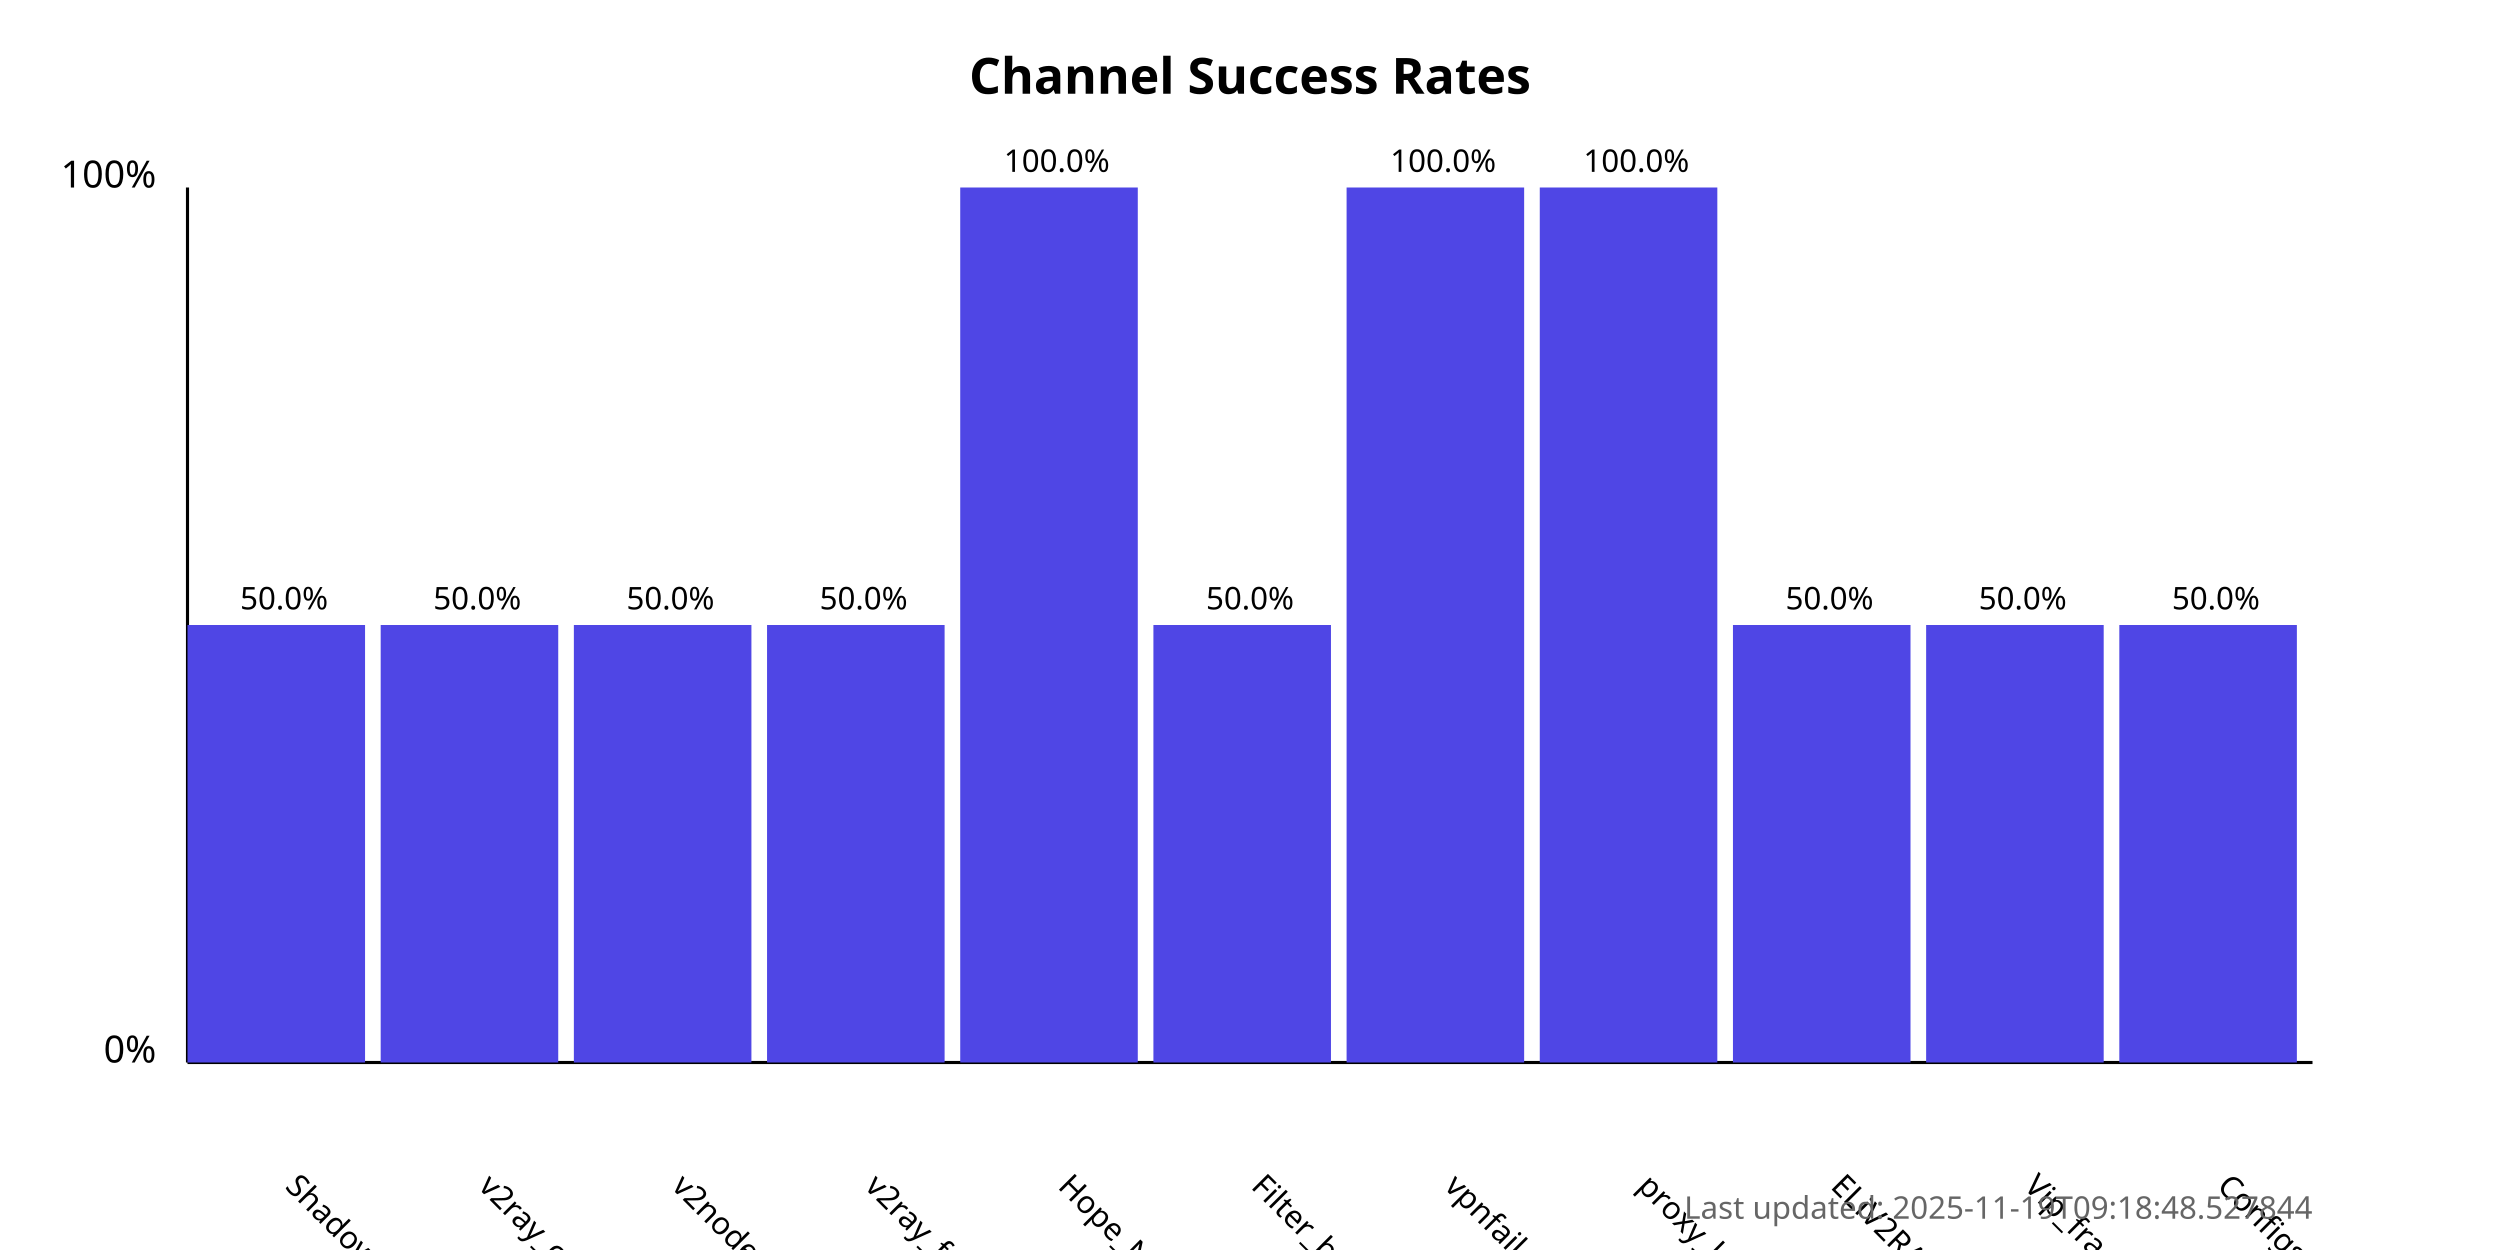
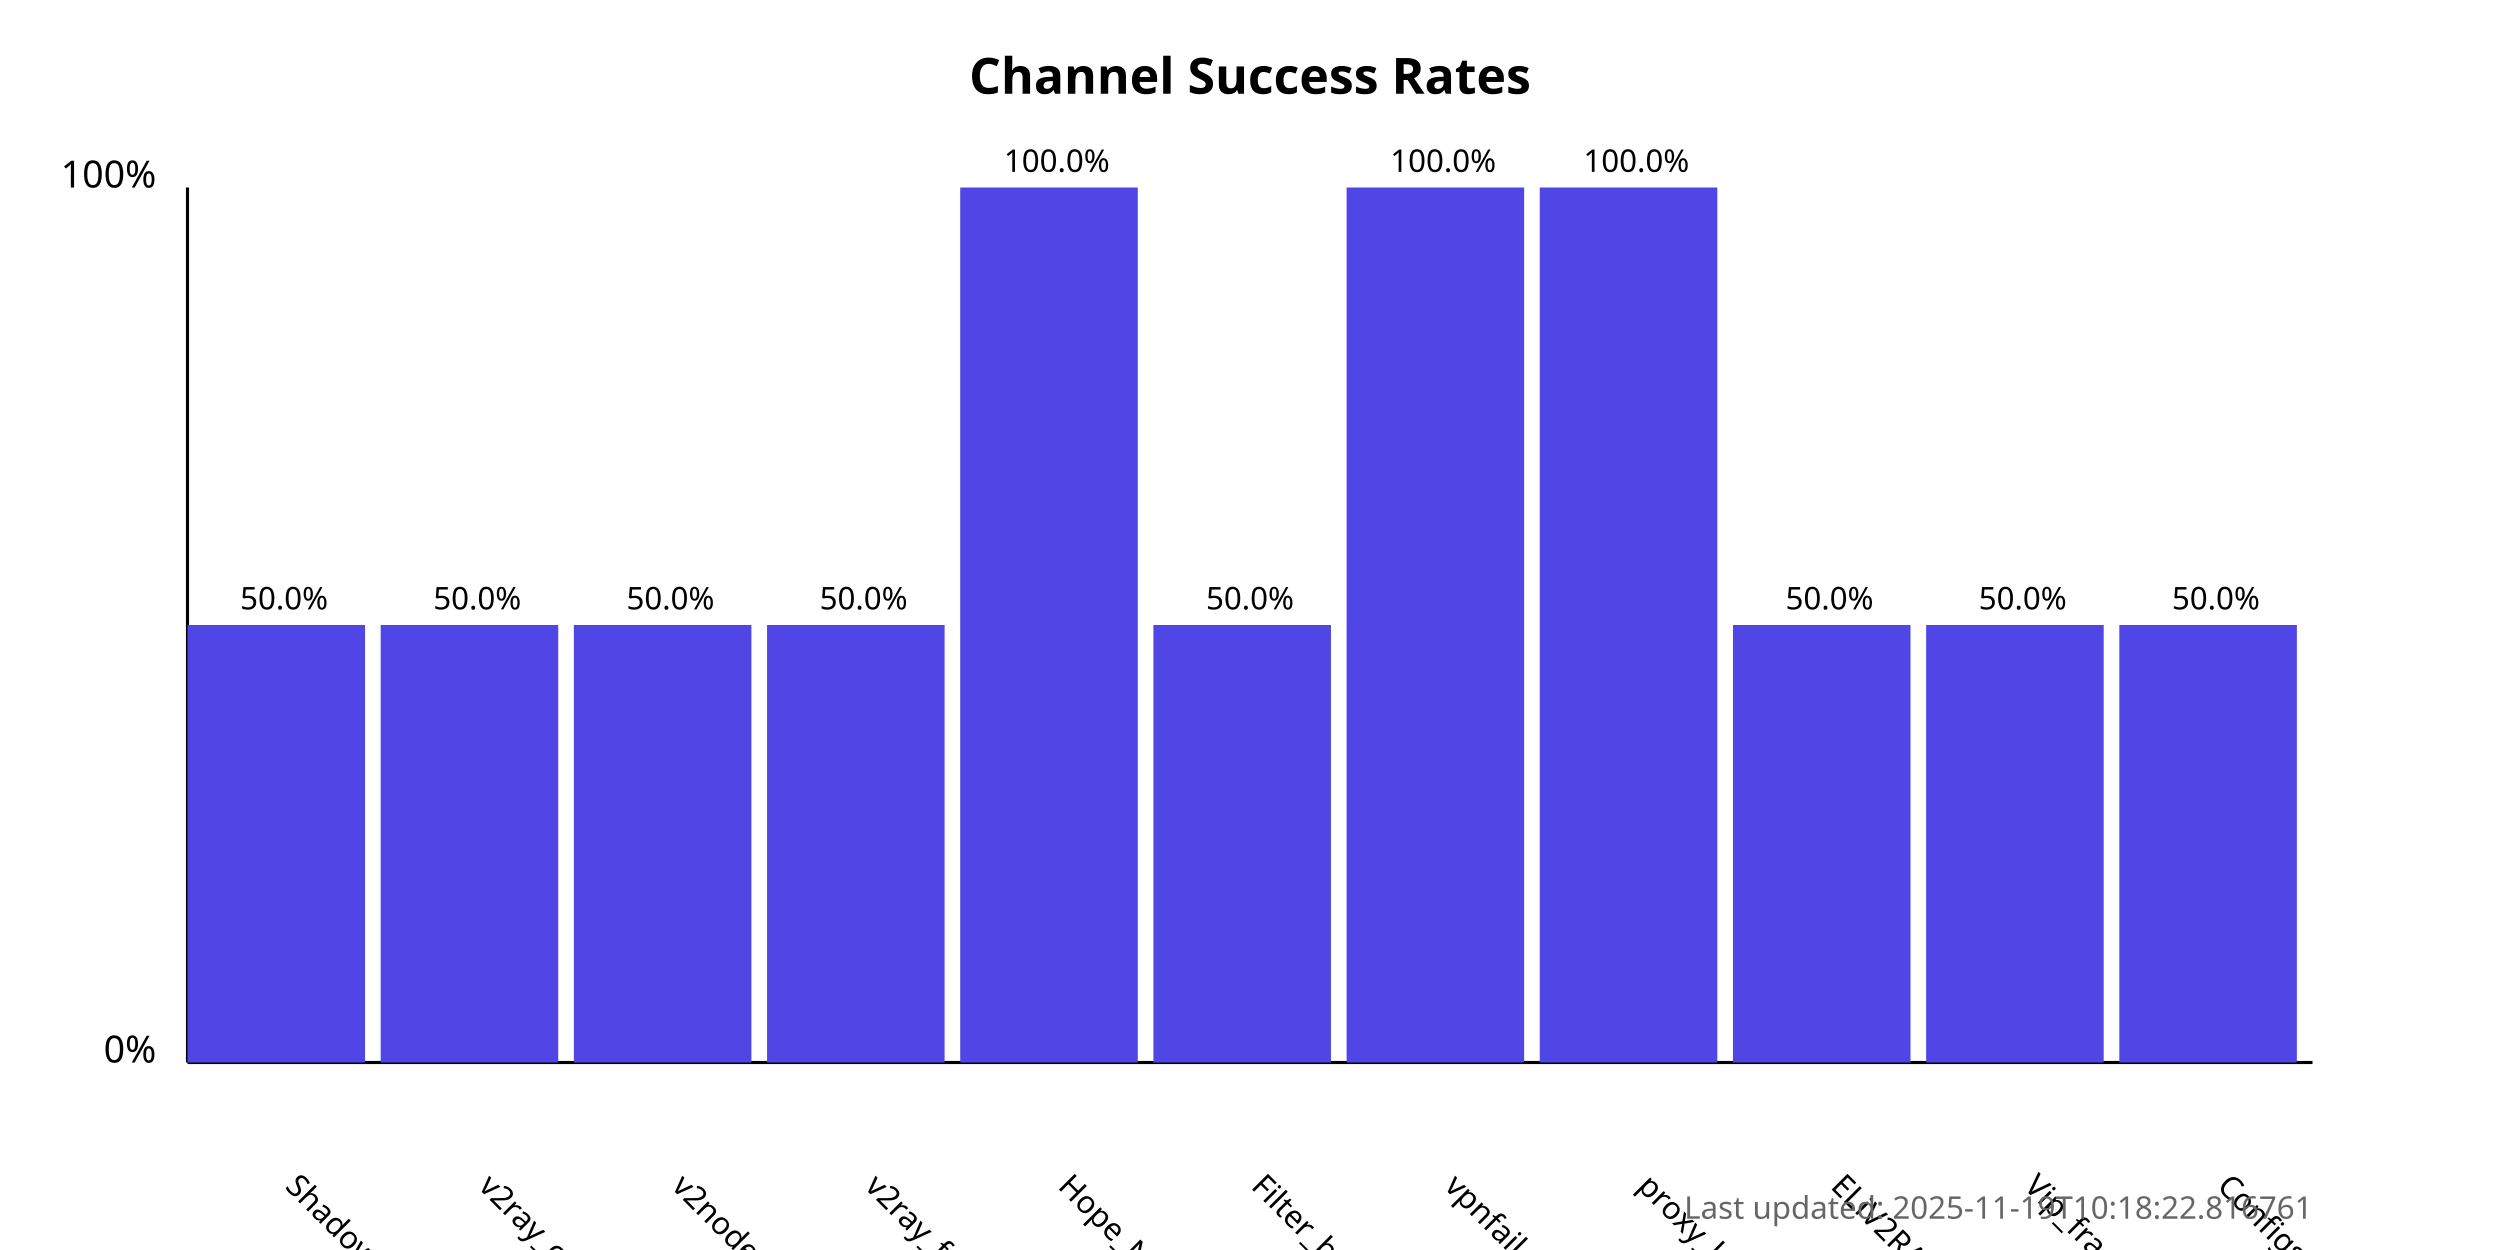
<svg xmlns="http://www.w3.org/2000/svg" width="800" height="400">
  <style>
            .chart-title { font: bold 16px sans-serif; }
            .axis-label { font: 12px sans-serif; }
            .tick-label { font: 10px sans-serif; }
            .bar { fill: #4f46e5; }
            .bar:hover { fill: #6366f1; }
            .timestamp { font: 10px sans-serif; fill: #666; }
        </style>
  <text x="400.0" y="30" text-anchor="middle" class="chart-title">
            Channel Success Rates
        </text>
  <line x1="60" y1="340" x2="60" y2="60" stroke="black" stroke-width="1" />
  <line x1="60" y1="340" x2="740" y2="340" stroke="black" stroke-width="1" />
  <text x="50" y="340" text-anchor="end" class="axis-label">0%</text>
  <text x="50" y="60" text-anchor="end" class="axis-label">100%</text>
  <g>
    <rect x="60" y="200.0" width="56.818" height="140.0" class="bar" />
    <text x="90.909" y="380" transform="rotate(45, 90.90909, 380)" text-anchor="start" class="tick-label">
                ShadowProxy66
            </text>
    <text x="90.909" y="195.0" text-anchor="middle" class="tick-label">
                50.0%
            </text>
  </g>
  <g>
    <rect x="121.818" y="200.0" width="56.818" height="140.0" class="bar" />
    <text x="152.727" y="380" transform="rotate(45, 152.7273, 380)" text-anchor="start" class="tick-label">
                v2ray_configs_pool
            </text>
    <text x="152.727" y="195.0" text-anchor="middle" class="tick-label">
                50.0%
            </text>
  </g>
  <g>
    <rect x="183.636" y="200.0" width="56.818" height="140.0" class="bar" />
    <text x="214.545" y="380" transform="rotate(45, 214.5455, 380)" text-anchor="start" class="tick-label">
                v2nodes
            </text>
    <text x="214.545" y="195.0" text-anchor="middle" class="tick-label">
                50.0%
            </text>
  </g>
  <g>
    <rect x="245.455" y="200.0" width="56.818" height="140.0" class="bar" />
    <text x="276.364" y="380" transform="rotate(45, 276.3636, 380)" text-anchor="start" class="tick-label">
                v2ray_free_conf
            </text>
    <text x="276.364" y="195.0" text-anchor="middle" class="tick-label">
                50.0%
            </text>
  </g>
  <g>
    <rect x="307.273" y="60.0" width="56.818" height="280.0" class="bar" />
    <text x="338.182" y="380" transform="rotate(45, 338.1818, 380)" text-anchor="start" class="tick-label">
                Hope_Net
            </text>
    <text x="338.182" y="55.0" text-anchor="middle" class="tick-label">
                100.0%
            </text>
  </g>
  <g>
    <rect x="369.091" y="200.0" width="56.818" height="140.0" class="bar" />
    <text x="400.0" y="380" transform="rotate(45, 400.0, 380)" text-anchor="start" class="tick-label">
                Filter_breaker
            </text>
    <text x="400.0" y="195.0" text-anchor="middle" class="tick-label">
                50.0%
            </text>
  </g>
  <g>
    <rect x="430.909" y="60.0" width="56.818" height="280.0" class="bar" />
    <text x="461.818" y="380" transform="rotate(45, 461.8182, 380)" text-anchor="start" class="tick-label">
                vpnfail_vless
            </text>
    <text x="461.818" y="55.0" text-anchor="middle" class="tick-label">
                100.0%
            </text>
  </g>
  <g>
    <rect x="492.727" y="60.0" width="56.818" height="280.0" class="bar" />
    <text x="523.636" y="380" transform="rotate(45, 523.6364, 380)" text-anchor="start" class="tick-label">
                proxy_kafee
            </text>
    <text x="523.636" y="55.0" text-anchor="middle" class="tick-label">
                100.0%
            </text>
  </g>
  <g>
    <rect x="554.545" y="200.0" width="56.818" height="140.0" class="bar" />
    <text x="585.455" y="380" transform="rotate(45, 585.4545, 380)" text-anchor="start" class="tick-label">
                ELiV2RAY
            </text>
    <text x="585.455" y="195.0" text-anchor="middle" class="tick-label">
                50.0%
            </text>
  </g>
  <g>
    <rect x="616.364" y="200.0" width="56.818" height="140.0" class="bar" />
    <text x="647.273" y="380" transform="rotate(45, 647.2727, 380)" text-anchor="start" class="tick-label">
                Vip_fragment_v2ray
            </text>
    <text x="647.273" y="195.0" text-anchor="middle" class="tick-label">
                50.0%
            </text>
  </g>
  <g>
    <rect x="678.182" y="200.0" width="56.818" height="140.0" class="bar" />
    <text x="709.091" y="380" transform="rotate(45, 709.0909, 380)" text-anchor="start" class="tick-label">
                ConfigsHubPlus
            </text>
    <text x="709.091" y="195.0" text-anchor="middle" class="tick-label">
                50.0%
            </text>
  </g>
  <text x="740" y="390" text-anchor="end" class="timestamp">
-             Last updated: 2025-11-19T09:18:48.527844
+             Last updated: 2025-11-19T10:18:22.816761
        </text>
</svg>
